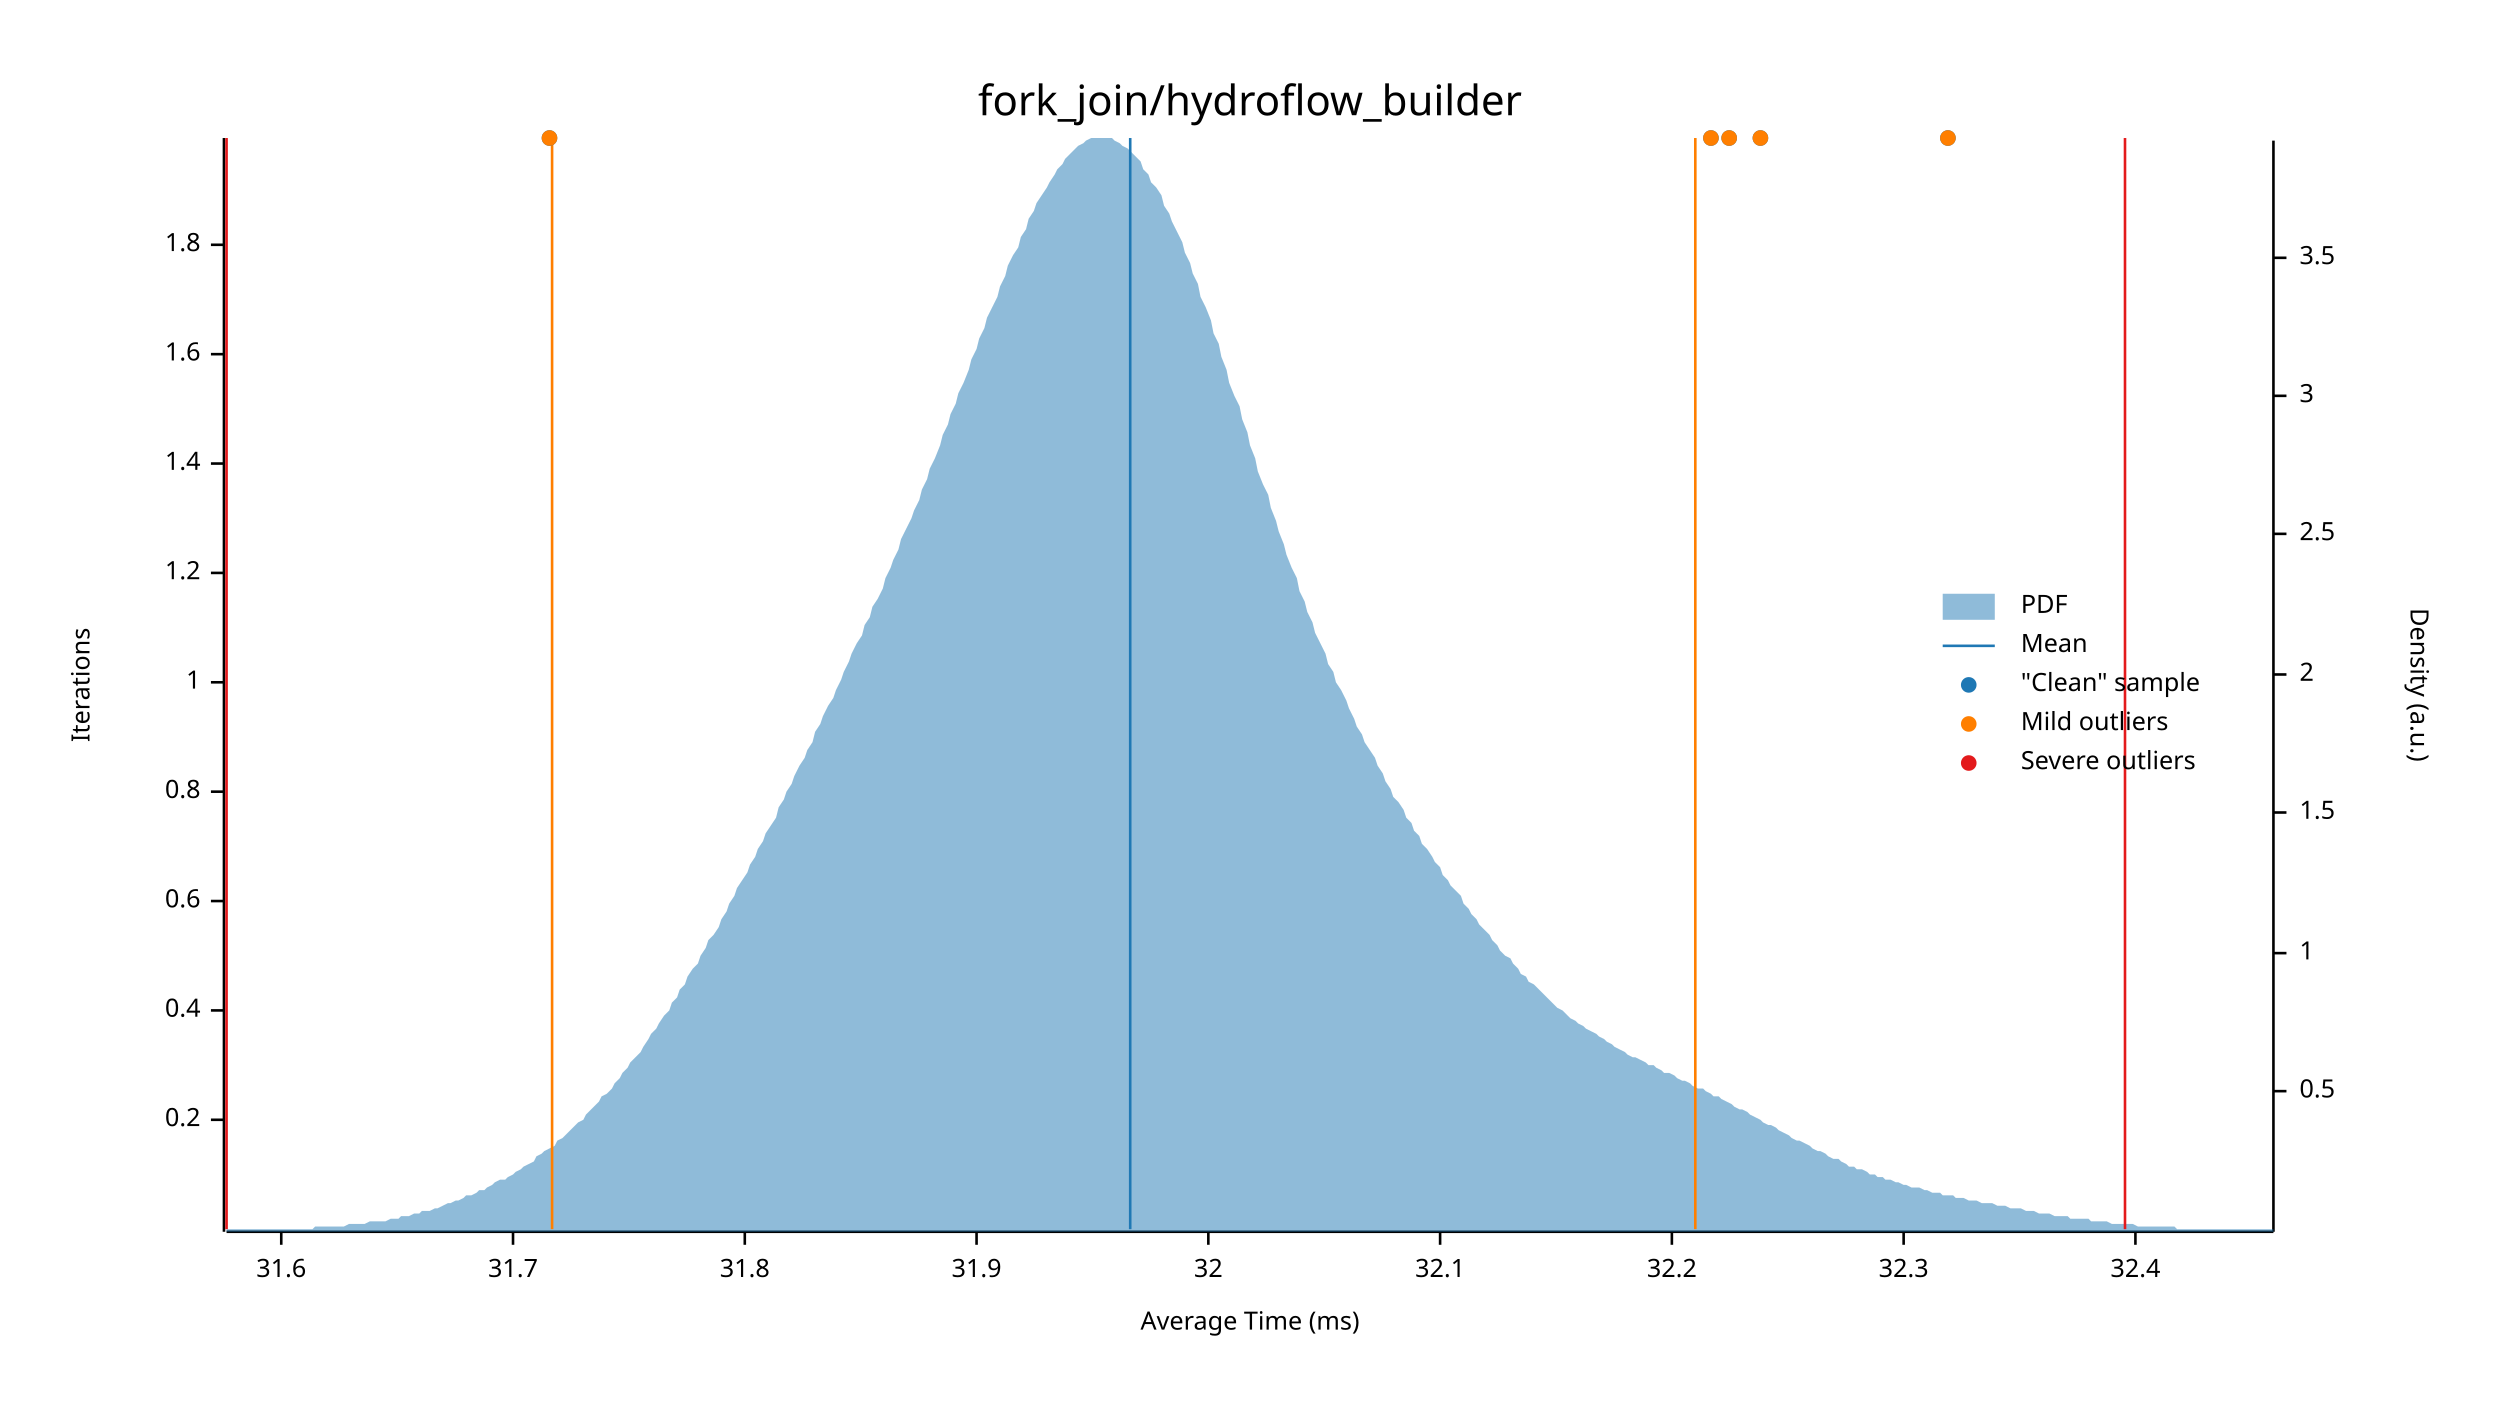
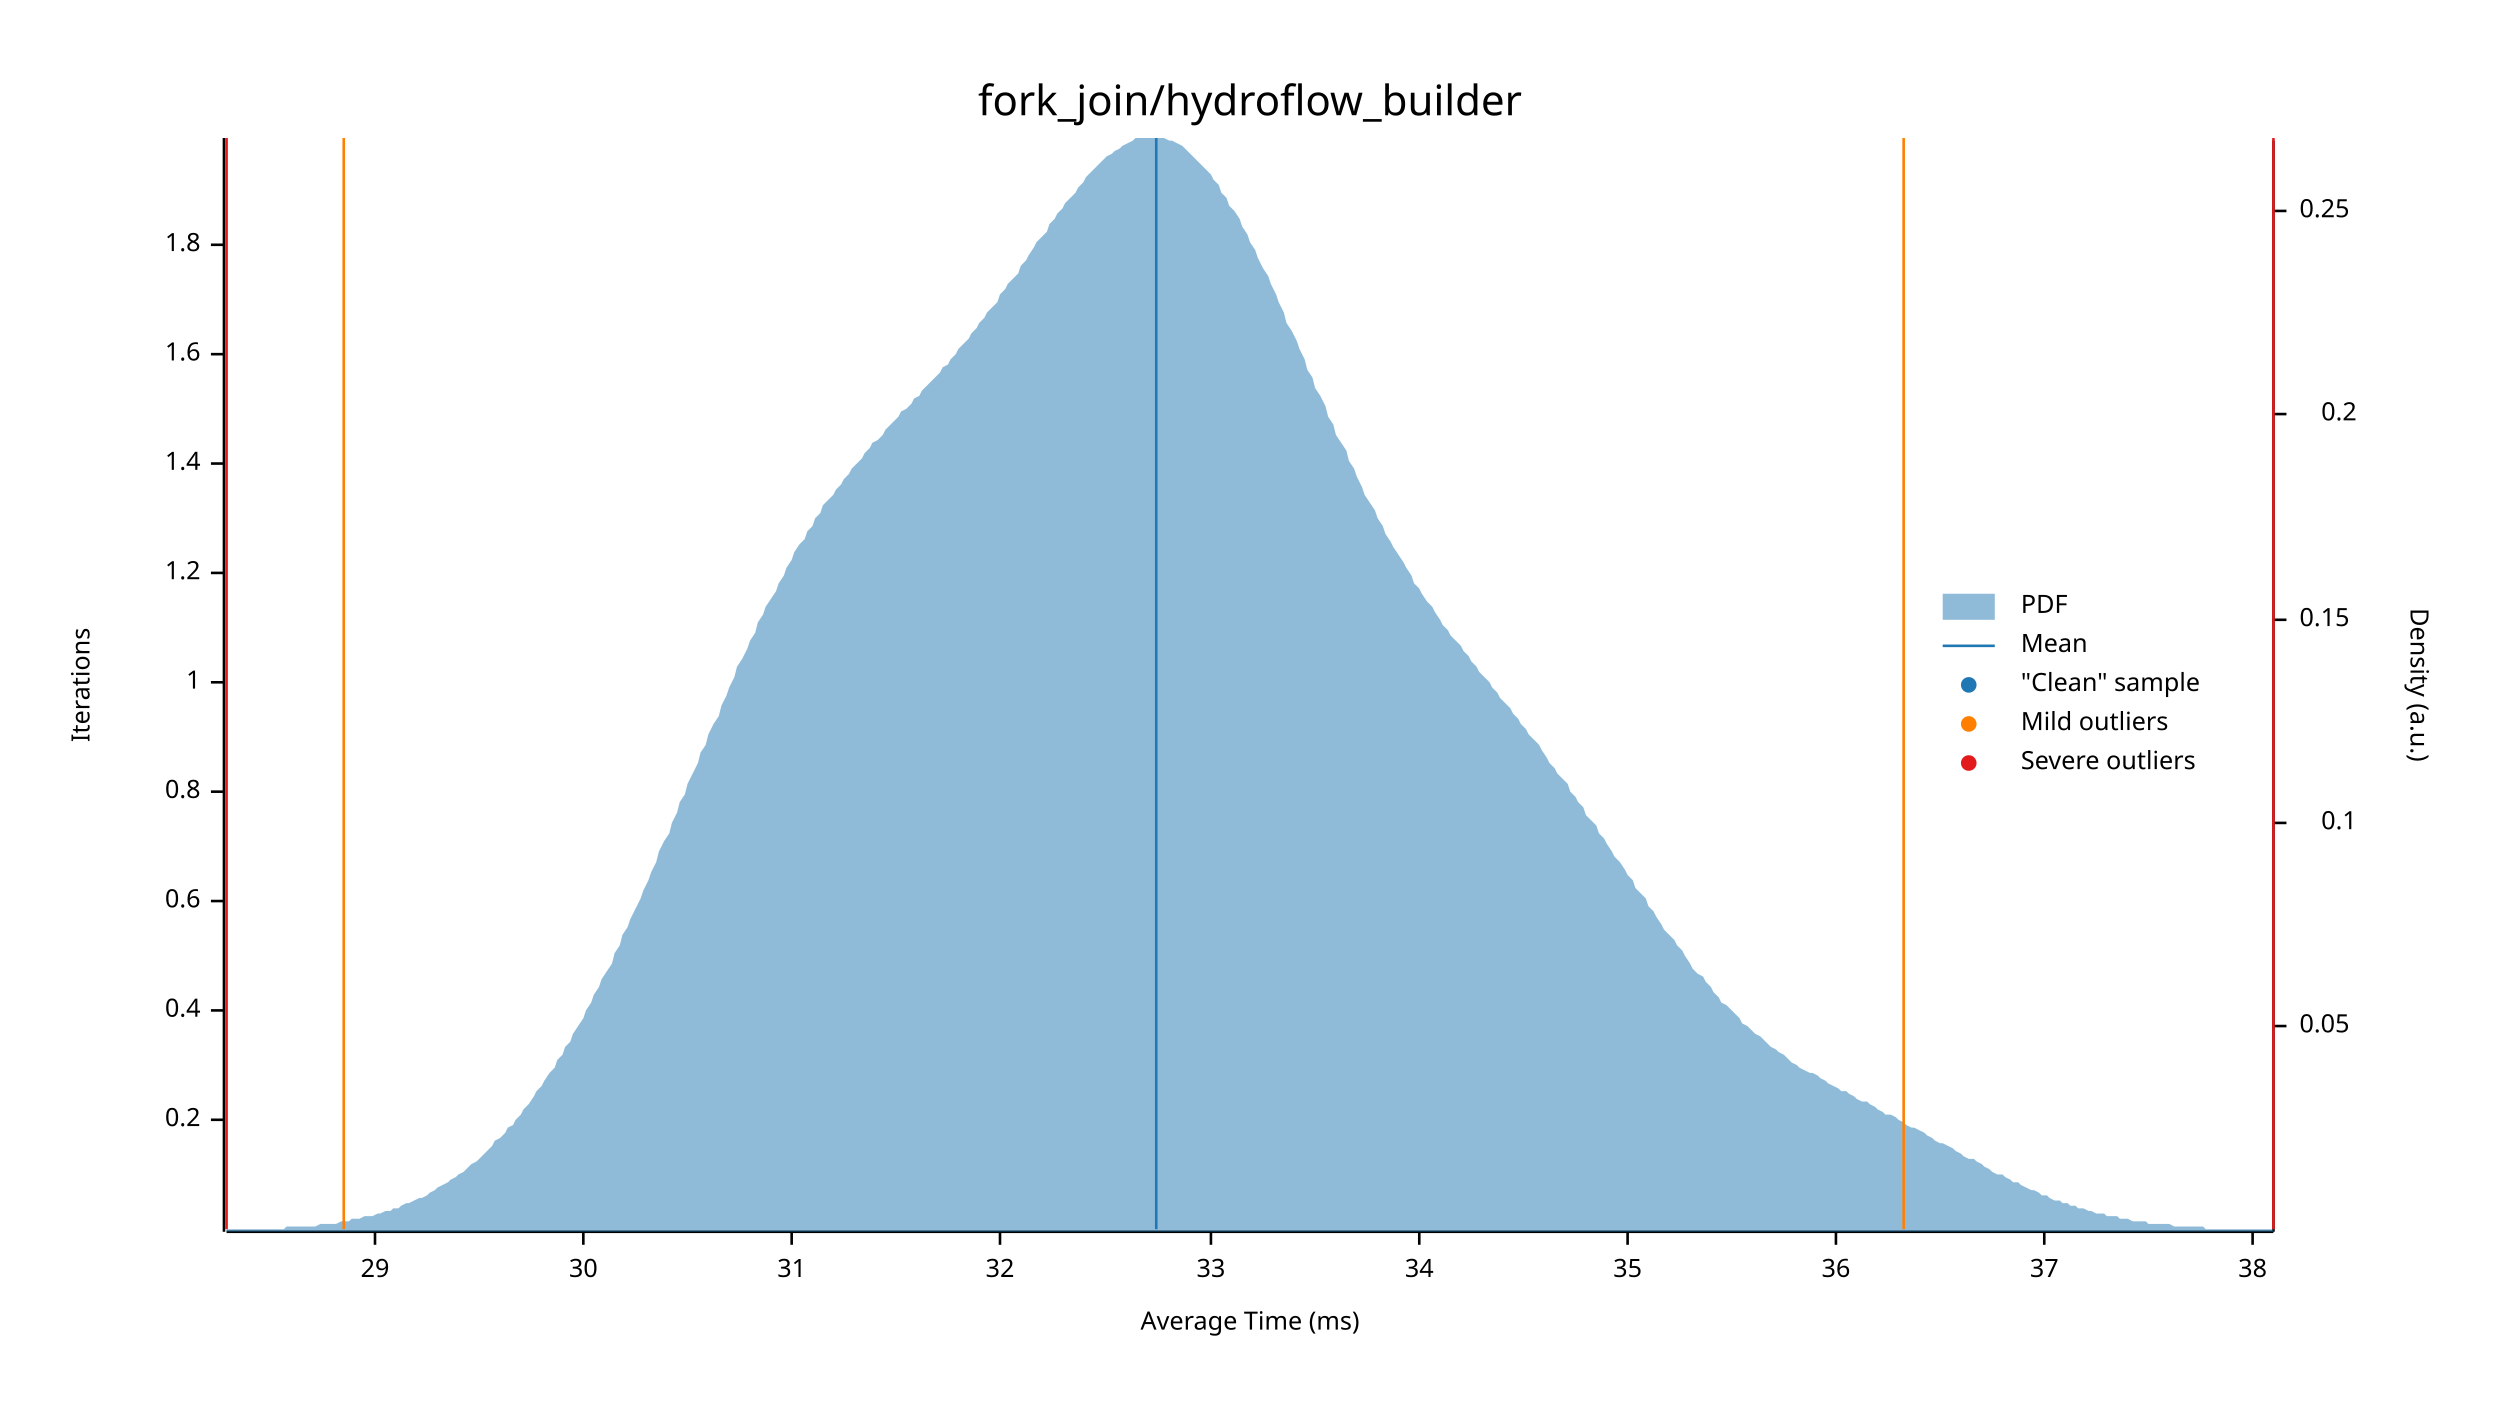
<svg xmlns="http://www.w3.org/2000/svg" width="960" height="540" viewBox="0 0 960 540">
  <text x="480" y="32" dy="0.76em" text-anchor="middle" font-family="sans-serif" font-size="16.129" opacity="1" fill="#000000">
fork_join/hydroflow_builder
</text>
  <text x="27" y="263" dy="0.76em" text-anchor="middle" font-family="sans-serif" font-size="9.677" opacity="1" fill="#000000" transform="rotate(270, 27, 263)">
Iterations
</text>
  <text x="480" y="513" dy="-0.5ex" text-anchor="middle" font-family="sans-serif" font-size="9.677" opacity="1" fill="#000000">
Average Time (ms)
</text>
  <polyline fill="none" opacity="1" stroke="#000000" stroke-width="1" points="86,53 86,473 " />
  <text x="77" y="430" dy="0.5ex" text-anchor="end" font-family="sans-serif" font-size="9.677" opacity="1" fill="#000000">
0.2
</text>
  <polyline fill="none" opacity="1" stroke="#000000" stroke-width="1" points="81,430 86,430 " />
  <text x="77" y="388" dy="0.5ex" text-anchor="end" font-family="sans-serif" font-size="9.677" opacity="1" fill="#000000">
0.4
</text>
  <polyline fill="none" opacity="1" stroke="#000000" stroke-width="1" points="81,388 86,388 " />
  <text x="77" y="346" dy="0.5ex" text-anchor="end" font-family="sans-serif" font-size="9.677" opacity="1" fill="#000000">
0.6
</text>
  <polyline fill="none" opacity="1" stroke="#000000" stroke-width="1" points="81,346 86,346 " />
  <text x="77" y="304" dy="0.5ex" text-anchor="end" font-family="sans-serif" font-size="9.677" opacity="1" fill="#000000">
0.8
</text>
  <polyline fill="none" opacity="1" stroke="#000000" stroke-width="1" points="81,304 86,304 " />
  <text x="77" y="262" dy="0.5ex" text-anchor="end" font-family="sans-serif" font-size="9.677" opacity="1" fill="#000000">
1
</text>
  <polyline fill="none" opacity="1" stroke="#000000" stroke-width="1" points="81,262 86,262 " />
  <text x="77" y="220" dy="0.5ex" text-anchor="end" font-family="sans-serif" font-size="9.677" opacity="1" fill="#000000">
1.2
</text>
  <polyline fill="none" opacity="1" stroke="#000000" stroke-width="1" points="81,220 86,220 " />
  <text x="77" y="178" dy="0.5ex" text-anchor="end" font-family="sans-serif" font-size="9.677" opacity="1" fill="#000000">
1.4
</text>
  <polyline fill="none" opacity="1" stroke="#000000" stroke-width="1" points="81,178 86,178 " />
  <text x="77" y="136" dy="0.5ex" text-anchor="end" font-family="sans-serif" font-size="9.677" opacity="1" fill="#000000">
1.6
</text>
  <polyline fill="none" opacity="1" stroke="#000000" stroke-width="1" points="81,136 86,136 " />
  <text x="77" y="94" dy="0.5ex" text-anchor="end" font-family="sans-serif" font-size="9.677" opacity="1" fill="#000000">
1.8
</text>
  <polyline fill="none" opacity="1" stroke="#000000" stroke-width="1" points="81,94 86,94 " />
  <polyline fill="none" opacity="1" stroke="#000000" stroke-width="1" points="87,473 873,473 " />
-   <text x="108" y="483" dy="0.76em" text-anchor="middle" font-family="sans-serif" font-size="9.677" opacity="1" fill="#000000">
- 31.6
+   <text x="144" y="483" dy="0.76em" text-anchor="middle" font-family="sans-serif" font-size="9.677" opacity="1" fill="#000000">
+ 29
</text>
-   <polyline fill="none" opacity="1" stroke="#000000" stroke-width="1" points="108,473 108,478 " />
-   <text x="197" y="483" dy="0.76em" text-anchor="middle" font-family="sans-serif" font-size="9.677" opacity="1" fill="#000000">
- 31.7
+   <polyline fill="none" opacity="1" stroke="#000000" stroke-width="1" points="144,473 144,478 " />
+   <text x="224" y="483" dy="0.76em" text-anchor="middle" font-family="sans-serif" font-size="9.677" opacity="1" fill="#000000">
+ 30
</text>
-   <polyline fill="none" opacity="1" stroke="#000000" stroke-width="1" points="197,473 197,478 " />
-   <text x="286" y="483" dy="0.76em" text-anchor="middle" font-family="sans-serif" font-size="9.677" opacity="1" fill="#000000">
- 31.8
+   <polyline fill="none" opacity="1" stroke="#000000" stroke-width="1" points="224,473 224,478 " />
+   <text x="304" y="483" dy="0.76em" text-anchor="middle" font-family="sans-serif" font-size="9.677" opacity="1" fill="#000000">
+ 31
</text>
-   <polyline fill="none" opacity="1" stroke="#000000" stroke-width="1" points="286,473 286,478 " />
-   <text x="375" y="483" dy="0.76em" text-anchor="middle" font-family="sans-serif" font-size="9.677" opacity="1" fill="#000000">
- 31.9
- </text>
-   <polyline fill="none" opacity="1" stroke="#000000" stroke-width="1" points="375,473 375,478 " />
-   <text x="464" y="483" dy="0.76em" text-anchor="middle" font-family="sans-serif" font-size="9.677" opacity="1" fill="#000000">
+   <polyline fill="none" opacity="1" stroke="#000000" stroke-width="1" points="304,473 304,478 " />
+   <text x="384" y="483" dy="0.76em" text-anchor="middle" font-family="sans-serif" font-size="9.677" opacity="1" fill="#000000">
32
</text>
-   <polyline fill="none" opacity="1" stroke="#000000" stroke-width="1" points="464,473 464,478 " />
-   <text x="553" y="483" dy="0.76em" text-anchor="middle" font-family="sans-serif" font-size="9.677" opacity="1" fill="#000000">
- 32.1
+   <polyline fill="none" opacity="1" stroke="#000000" stroke-width="1" points="384,473 384,478 " />
+   <text x="465" y="483" dy="0.76em" text-anchor="middle" font-family="sans-serif" font-size="9.677" opacity="1" fill="#000000">
+ 33
</text>
-   <polyline fill="none" opacity="1" stroke="#000000" stroke-width="1" points="553,473 553,478 " />
-   <text x="642" y="483" dy="0.76em" text-anchor="middle" font-family="sans-serif" font-size="9.677" opacity="1" fill="#000000">
- 32.2
+   <polyline fill="none" opacity="1" stroke="#000000" stroke-width="1" points="465,473 465,478 " />
+   <text x="545" y="483" dy="0.76em" text-anchor="middle" font-family="sans-serif" font-size="9.677" opacity="1" fill="#000000">
+ 34
</text>
-   <polyline fill="none" opacity="1" stroke="#000000" stroke-width="1" points="642,473 642,478 " />
-   <text x="731" y="483" dy="0.76em" text-anchor="middle" font-family="sans-serif" font-size="9.677" opacity="1" fill="#000000">
- 32.3
+   <polyline fill="none" opacity="1" stroke="#000000" stroke-width="1" points="545,473 545,478 " />
+   <text x="625" y="483" dy="0.76em" text-anchor="middle" font-family="sans-serif" font-size="9.677" opacity="1" fill="#000000">
+ 35
</text>
-   <polyline fill="none" opacity="1" stroke="#000000" stroke-width="1" points="731,473 731,478 " />
-   <text x="820" y="483" dy="0.76em" text-anchor="middle" font-family="sans-serif" font-size="9.677" opacity="1" fill="#000000">
- 32.4
+   <polyline fill="none" opacity="1" stroke="#000000" stroke-width="1" points="625,473 625,478 " />
+   <text x="705" y="483" dy="0.76em" text-anchor="middle" font-family="sans-serif" font-size="9.677" opacity="1" fill="#000000">
+ 36
</text>
-   <polyline fill="none" opacity="1" stroke="#000000" stroke-width="1" points="820,473 820,478 " />
+   <polyline fill="none" opacity="1" stroke="#000000" stroke-width="1" points="705,473 705,478 " />
+   <text x="785" y="483" dy="0.76em" text-anchor="middle" font-family="sans-serif" font-size="9.677" opacity="1" fill="#000000">
+ 37
+ </text>
+   <polyline fill="none" opacity="1" stroke="#000000" stroke-width="1" points="785,473 785,478 " />
+   <text x="865" y="483" dy="0.76em" text-anchor="middle" font-family="sans-serif" font-size="9.677" opacity="1" fill="#000000">
+ 38
+ </text>
+   <polyline fill="none" opacity="1" stroke="#000000" stroke-width="1" points="865,473 865,478 " />
  <text x="933" y="263" dy="0.76em" text-anchor="middle" font-family="sans-serif" font-size="9.677" opacity="1" fill="#000000" transform="rotate(90, 933, 263)">
Density (a.u.)
</text>
  <polyline fill="none" opacity="1" stroke="#000000" stroke-width="1" points="873,54 873,473 " />
-   <text x="883" y="419" dy="0.5ex" text-anchor="start" font-family="sans-serif" font-size="9.677" opacity="1" fill="#000000">
- 0.5
+   <text x="883" y="394" dy="0.5ex" text-anchor="start" font-family="sans-serif" font-size="9.677" opacity="1" fill="#000000">
+ 0.05
</text>
-   <polyline fill="none" opacity="1" stroke="#000000" stroke-width="1" points="873,419 878,419 " />
-   <text x="883" y="366" dy="0.5ex" text-anchor="start" font-family="sans-serif" font-size="9.677" opacity="1" fill="#000000">
- 1
+   <polyline fill="none" opacity="1" stroke="#000000" stroke-width="1" points="873,394 878,394 " />
+   <text x="905" y="316" dy="0.5ex" text-anchor="end" font-family="sans-serif" font-size="9.677" opacity="1" fill="#000000">
+ 0.1
</text>
-   <polyline fill="none" opacity="1" stroke="#000000" stroke-width="1" points="873,366 878,366 " />
-   <text x="883" y="312" dy="0.5ex" text-anchor="start" font-family="sans-serif" font-size="9.677" opacity="1" fill="#000000">
- 1.5
+   <polyline fill="none" opacity="1" stroke="#000000" stroke-width="1" points="873,316 878,316 " />
+   <text x="883" y="238" dy="0.5ex" text-anchor="start" font-family="sans-serif" font-size="9.677" opacity="1" fill="#000000">
+ 0.15
</text>
-   <polyline fill="none" opacity="1" stroke="#000000" stroke-width="1" points="873,312 878,312 " />
-   <text x="883" y="259" dy="0.5ex" text-anchor="start" font-family="sans-serif" font-size="9.677" opacity="1" fill="#000000">
- 2
+   <polyline fill="none" opacity="1" stroke="#000000" stroke-width="1" points="873,238 878,238 " />
+   <text x="905" y="159" dy="0.5ex" text-anchor="end" font-family="sans-serif" font-size="9.677" opacity="1" fill="#000000">
+ 0.2
</text>
-   <polyline fill="none" opacity="1" stroke="#000000" stroke-width="1" points="873,259 878,259 " />
-   <text x="883" y="205" dy="0.5ex" text-anchor="start" font-family="sans-serif" font-size="9.677" opacity="1" fill="#000000">
- 2.5
+   <polyline fill="none" opacity="1" stroke="#000000" stroke-width="1" points="873,159 878,159 " />
+   <text x="883" y="81" dy="0.5ex" text-anchor="start" font-family="sans-serif" font-size="9.677" opacity="1" fill="#000000">
+ 0.25
</text>
-   <polyline fill="none" opacity="1" stroke="#000000" stroke-width="1" points="873,205 878,205 " />
-   <text x="883" y="152" dy="0.5ex" text-anchor="start" font-family="sans-serif" font-size="9.677" opacity="1" fill="#000000">
- 3
- </text>
-   <polyline fill="none" opacity="1" stroke="#000000" stroke-width="1" points="873,152 878,152 " />
-   <text x="883" y="99" dy="0.5ex" text-anchor="start" font-family="sans-serif" font-size="9.677" opacity="1" fill="#000000">
- 3.5
- </text>
-   <polyline fill="none" opacity="1" stroke="#000000" stroke-width="1" points="873,99 878,99 " />
-   <polygon opacity="0.5" fill="#1F78B4" points="87,472 88,472 90,472 91,472 93,472 94,472 96,472 98,472 99,472 101,472 102,472 104,472 105,472 107,472 109,472 110,472 112,472 113,472 115,472 116,472 118,472 120,472 121,471 123,471 124,471 126,471 127,471 129,471 131,471 132,471 134,470 135,470 137,470 138,470 140,470 142,469 143,469 145,469 146,469 148,469 150,468 151,468 153,468 154,467 156,467 157,467 159,466 161,466 162,465 164,465 165,465 167,464 168,464 170,463 172,462 173,462 175,461 176,461 178,460 179,459 181,459 183,458 184,457 186,457 187,456 189,455 190,454 192,453 194,453 195,452 197,451 198,450 200,449 201,448 203,447 205,446 206,444 208,443 209,442 211,441 213,440 214,438 216,437 217,436 219,434 220,433 222,431 224,430 225,428 227,426 228,425 230,423 231,421 233,420 235,418 236,416 238,414 239,412 241,410 242,408 244,406 246,404 247,402 249,399 250,397 252,395 253,393 255,390 257,388 258,385 260,383 261,380 263,378 264,375 266,372 268,370 269,367 271,364 272,361 274,359 276,356 277,353 279,350 280,347 282,344 283,341 285,338 287,335 288,332 290,329 291,326 293,323 294,320 296,317 298,314 299,310 301,307 302,304 304,301 305,298 307,294 309,291 310,288 312,285 313,281 315,278 316,275 318,271 320,268 321,265 323,261 324,258 326,254 327,251 329,247 331,244 332,240 334,237 335,233 337,230 339,226 340,222 342,218 343,215 345,211 346,207 348,203 350,199 351,196 353,192 354,188 356,184 357,180 359,176 361,171 362,167 364,163 365,159 367,155 368,151 370,147 372,142 373,138 375,134 376,130 378,126 379,122 381,118 383,114 384,110 386,106 387,102 389,98 391,95 392,91 394,88 395,84 397,81 398,78 400,75 402,72 403,70 405,67 406,65 408,63 409,61 411,59 413,57 414,56 416,55 417,54 419,53 420,53 422,53 424,53 425,53 427,53 428,54 430,55 431,56 433,57 435,59 436,60 438,62 439,65 441,67 442,70 444,72 446,75 447,79 449,82 450,85 452,89 454,93 455,97 457,101 458,105 460,109 461,114 463,118 465,123 466,128 468,132 469,137 471,142 472,147 474,152 476,156 477,161 479,166 480,171 482,176 483,181 485,186 487,190 488,195 490,200 491,204 493,209 494,213 496,218 498,222 499,227 501,231 502,235 504,239 505,243 507,247 509,251 510,255 512,258 513,262 515,265 517,269 518,272 520,276 521,279 523,282 524,285 526,288 528,291 529,294 531,297 532,300 534,303 535,306 537,308 539,311 540,314 542,316 543,319 545,321 546,324 548,326 550,329 551,331 553,333 554,336 556,338 557,340 559,342 561,344 562,347 564,349 565,351 567,353 568,355 570,357 572,359 573,361 575,363 576,365 578,367 580,368 581,370 583,372 584,374 586,375 587,377 589,378 591,380 592,381 594,383 595,384 597,386 598,387 600,388 602,390 603,391 605,392 606,393 608,394 609,395 611,396 613,397 614,398 616,399 617,400 619,401 620,402 622,403 624,404 625,405 627,406 628,406 630,407 632,408 633,409 635,409 636,410 638,411 639,412 641,412 643,413 644,414 646,415 647,415 649,416 650,417 652,418 654,418 655,419 657,420 658,421 660,421 661,422 663,423 665,424 666,425 668,426 669,426 671,427 672,428 674,429 676,430 677,431 679,432 680,432 682,433 683,434 685,435 687,436 688,437 690,438 691,438 693,439 695,440 696,441 698,442 699,442 701,443 702,444 704,445 706,445 707,446 709,447 710,448 712,448 713,449 715,449 717,450 718,451 720,451 721,452 723,452 724,453 726,453 728,454 729,454 731,455 732,455 734,456 735,456 737,456 739,457 740,457 742,458 743,458 745,458 746,459 748,459 750,459 751,460 753,460 754,460 756,461 758,461 759,461 761,462 762,462 764,462 765,462 767,463 769,463 770,463 772,464 773,464 775,464 776,464 778,465 780,465 781,465 783,466 784,466 786,466 787,466 789,467 791,467 792,467 794,467 795,468 797,468 798,468 800,468 802,468 803,469 805,469 806,469 808,469 809,469 811,470 813,470 814,470 816,470 817,470 819,470 821,471 822,471 824,471 825,471 827,471 828,471 830,471 832,471 833,471 835,471 836,472 838,472 839,472 841,472 843,472 844,472 846,472 847,472 849,472 850,472 852,472 854,472 855,472 857,472 858,472 860,472 861,472 863,472 865,472 866,472 868,472 869,472 871,472 873,472 873,473 87,473 " />
-   <polyline fill="none" opacity="1" stroke="#1F78B4" stroke-width="1" points="434,472 434,53 " />
-   <polyline fill="none" opacity="1" stroke="#FF7F00" stroke-width="1" points="212,472 212,53 " />
-   <polyline fill="none" opacity="1" stroke="#FF7F00" stroke-width="1" points="651,472 651,53 " />
+   <polyline fill="none" opacity="1" stroke="#000000" stroke-width="1" points="873,81 878,81 " />
+   <polygon opacity="0.5" fill="#1F78B4" points="87,472 88,472 90,472 91,472 93,472 94,472 96,472 98,472 99,472 101,472 102,472 104,472 105,472 107,472 109,472 110,471 112,471 113,471 115,471 116,471 118,471 120,471 121,471 123,470 124,470 126,470 127,470 129,470 131,469 132,469 134,469 135,468 137,468 138,468 140,467 142,467 143,467 145,466 146,466 148,465 150,465 151,464 153,464 154,463 156,462 157,462 159,461 161,460 162,460 164,459 165,458 167,457 168,456 170,455 172,454 173,453 175,452 176,451 178,450 179,449 181,447 183,446 184,445 186,443 187,442 189,440 190,438 192,437 194,435 195,433 197,432 198,430 200,428 201,426 203,424 205,421 206,419 208,417 209,415 211,412 213,410 214,407 216,405 217,402 219,400 220,397 222,394 224,391 225,388 227,385 228,382 230,379 231,376 233,373 235,370 236,366 238,363 239,359 241,356 242,353 244,349 246,345 247,342 249,338 250,335 252,331 253,327 255,323 257,320 258,316 260,312 261,308 263,305 264,301 266,297 268,293 269,289 271,286 272,282 274,278 276,275 277,271 279,267 280,264 282,260 283,256 285,253 287,249 288,246 290,243 291,239 293,236 294,233 296,230 298,227 299,224 301,221 302,218 304,215 305,212 307,209 309,207 310,204 312,202 313,199 315,197 316,194 318,192 320,190 321,188 323,186 324,184 326,182 327,180 329,178 331,176 332,174 334,172 335,170 337,169 339,167 340,165 342,163 343,162 345,160 346,158 348,157 350,155 351,153 353,152 354,150 356,148 357,147 359,145 361,143 362,141 364,140 365,138 367,136 368,134 370,132 372,130 373,128 375,126 376,124 378,122 379,120 381,118 383,116 384,113 386,111 387,109 389,107 391,105 392,102 394,100 395,98 397,95 398,93 400,91 402,89 403,86 405,84 406,82 408,80 409,78 411,76 413,74 414,72 416,70 417,68 419,66 420,65 422,63 424,61 425,60 427,59 428,58 430,57 431,56 433,55 435,54 436,53 438,53 439,53 441,53 442,53 444,53 446,53 447,53 449,54 450,54 452,55 454,56 455,57 457,59 458,60 460,62 461,63 463,65 465,67 466,69 468,71 469,74 471,76 472,79 474,81 476,84 477,87 479,90 480,93 482,96 483,99 485,103 487,106 488,109 490,113 491,116 493,120 494,124 496,127 498,131 499,134 501,138 502,142 504,145 505,149 507,152 509,156 510,160 512,163 513,167 515,170 517,173 518,177 520,180 521,183 523,187 524,190 526,193 528,196 529,199 531,202 532,205 534,208 535,210 537,213 539,216 540,218 542,221 543,224 545,226 546,228 548,231 550,233 551,235 553,238 554,240 556,242 557,244 559,246 561,248 562,250 564,252 565,254 567,256 568,258 570,260 572,262 573,264 575,266 576,268 578,270 580,272 581,274 583,276 584,278 586,280 587,282 589,284 591,286 592,288 594,291 595,293 597,295 598,297 600,299 602,301 603,304 605,306 606,308 608,310 609,313 611,315 613,317 614,320 616,322 617,324 619,327 620,329 622,331 624,334 625,336 627,338 628,341 630,343 632,345 633,348 635,350 636,352 638,355 639,357 641,359 643,361 644,363 646,365 647,367 649,370 650,372 652,374 654,375 655,377 657,379 658,381 660,383 661,385 663,386 665,388 666,389 668,391 669,393 671,394 672,395 674,397 676,398 677,399 679,401 680,402 682,403 683,404 685,405 687,407 688,408 690,409 691,410 693,411 695,412 696,412 698,413 699,414 701,415 702,416 704,417 706,418 707,419 709,419 710,420 712,421 713,422 715,423 717,423 718,424 720,425 721,426 723,427 724,428 726,428 728,429 729,430 731,431 732,432 734,433 735,433 737,434 739,435 740,436 742,437 743,438 745,439 746,439 748,440 750,441 751,442 753,443 754,444 756,445 758,445 759,446 761,447 762,448 764,449 765,450 767,451 769,451 770,452 772,453 773,454 775,454 776,455 778,456 780,457 781,457 783,458 784,459 786,459 787,460 789,461 791,461 792,462 794,462 795,463 797,463 798,464 800,464 802,465 803,465 805,466 806,466 808,466 809,467 811,467 813,467 814,468 816,468 817,468 819,469 821,469 822,469 824,469 825,470 827,470 828,470 830,470 832,470 833,470 835,471 836,471 838,471 839,471 841,471 843,471 844,471 846,471 847,472 849,472 850,472 852,472 854,472 855,472 857,472 858,472 860,472 861,472 863,472 865,472 866,472 868,472 869,472 871,472 873,472 873,473 87,473 " />
+   <polyline fill="none" opacity="1" stroke="#1F78B4" stroke-width="1" points="444,472 444,53 " />
+   <polyline fill="none" opacity="1" stroke="#FF7F00" stroke-width="1" points="132,472 132,53 " />
+   <polyline fill="none" opacity="1" stroke="#FF7F00" stroke-width="1" points="731,472 731,53 " />
  <polyline fill="none" opacity="1" stroke="#E31A1C" stroke-width="1" points="87,472 87,53 " />
-   <polyline fill="none" opacity="1" stroke="#E31A1C" stroke-width="1" points="816,472 816,53 " />
-   <circle cx="664" cy="53" r="3" opacity="1" fill="#1F78B4" stroke="none" stroke-width="1" />
-   <circle cx="211" cy="53" r="3" opacity="1" fill="#1F78B4" stroke="none" stroke-width="1" />
-   <circle cx="657" cy="53" r="3" opacity="1" fill="#1F78B4" stroke="none" stroke-width="1" />
-   <circle cx="676" cy="53" r="3" opacity="1" fill="#1F78B4" stroke="none" stroke-width="1" />
-   <circle cx="748" cy="53" r="3" opacity="1" fill="#1F78B4" stroke="none" stroke-width="1" />
-   <circle cx="664" cy="53" r="3" opacity="1" fill="#FF7F00" stroke="none" stroke-width="1" />
-   <circle cx="211" cy="53" r="3" opacity="1" fill="#FF7F00" stroke="none" stroke-width="1" />
-   <circle cx="657" cy="53" r="3" opacity="1" fill="#FF7F00" stroke="none" stroke-width="1" />
-   <circle cx="676" cy="53" r="3" opacity="1" fill="#FF7F00" stroke="none" stroke-width="1" />
-   <circle cx="748" cy="53" r="3" opacity="1" fill="#FF7F00" stroke="none" stroke-width="1" />
+   <polyline fill="none" opacity="1" stroke="#E31A1C" stroke-width="1" points="873,472 873,53 " />
  <text x="776" y="228" dy="0.76em" text-anchor="start" font-family="sans-serif" font-size="9.677" opacity="1" fill="#000000">
PDF
</text>
  <text x="776" y="243" dy="0.76em" text-anchor="start" font-family="sans-serif" font-size="9.677" opacity="1" fill="#000000">
Mean
</text>
  <text x="776" y="258" dy="0.76em" text-anchor="start" font-family="sans-serif" font-size="9.677" opacity="1" fill="#000000">
"Clean" sample
</text>
  <text x="776" y="273" dy="0.76em" text-anchor="start" font-family="sans-serif" font-size="9.677" opacity="1" fill="#000000">
Mild outliers
</text>
  <text x="776" y="288" dy="0.76em" text-anchor="start" font-family="sans-serif" font-size="9.677" opacity="1" fill="#000000">
Severe outliers
</text>
  <rect x="746" y="228" width="20" height="10" opacity="0.5" fill="#1F78B4" stroke="none" />
  <polyline fill="none" opacity="1" stroke="#1F78B4" stroke-width="1" points="746,248 766,248 " />
  <circle cx="756" cy="263" r="3" opacity="1" fill="#1F78B4" stroke="none" stroke-width="1" />
  <circle cx="756" cy="278" r="3" opacity="1" fill="#FF7F00" stroke="none" stroke-width="1" />
  <circle cx="756" cy="293" r="3" opacity="1" fill="#E31A1C" stroke="none" stroke-width="1" />
</svg>
